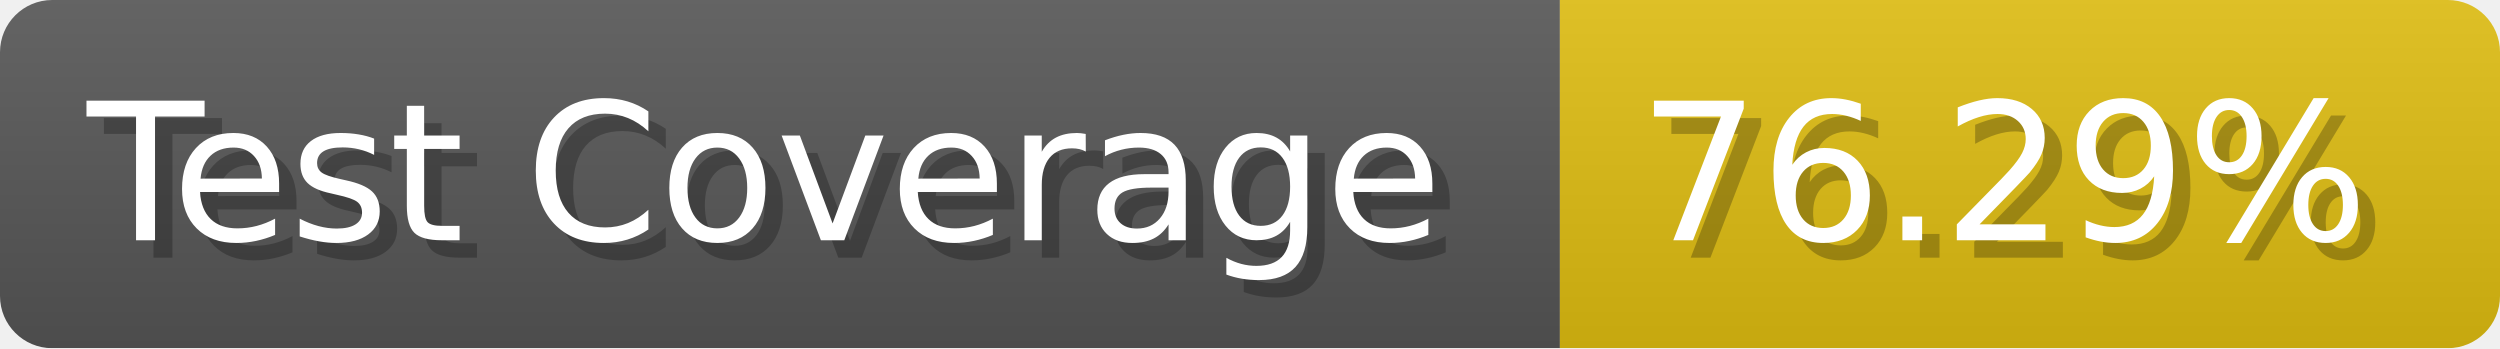
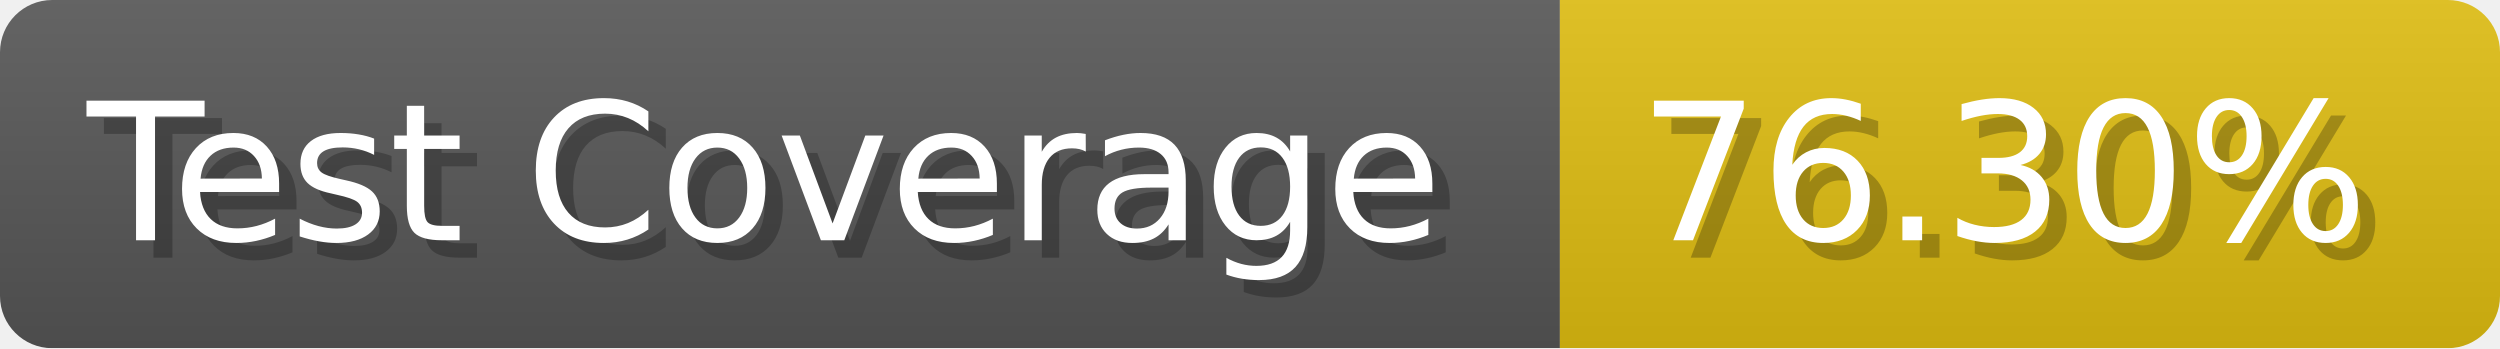
- <svg xmlns="http://www.w3.org/2000/svg" width="143.6" height="20" viewBox="0 0 1436 200" role="img" aria-label="Test Coverage: 76.29%">
+ <svg xmlns="http://www.w3.org/2000/svg" width="143.6" height="20" viewBox="0 0 1436 200" role="img" aria-label="Test Coverage: 76.30%">
  <linearGradient id="a" x2="0" y2="100%">
    <stop offset="0" stop-opacity=".1" stop-color="#EEE" />
    <stop offset="1" stop-opacity=".1" />
  </linearGradient>
  <mask id="m">
    <rect width="1436" height="200" rx="30" fill="#FFF" />
  </mask>
  <g mask="url(#m)">
    <rect width="896" height="200" fill="#555" />
    <rect width="540" height="200" fill="#DB1" x="896" />
    <rect width="1436" height="200" fill="url(#a)" />
  </g>
  <g aria-hidden="true" fill="#fff" text-anchor="start" font-family="Verdana,DejaVu Sans,sans-serif" font-size="110">
    <text x="60" y="148" textLength="796" fill="#000" opacity="0.25">Test Coverage</text>
    <text x="50" y="138" textLength="796">Test Coverage</text>
-     <text x="951" y="148" textLength="440" fill="#000" opacity="0.25">76.29%</text>
-     <text x="941" y="138" textLength="440">76.29%</text>
+     <text x="951" y="148" textLength="440" fill="#000" opacity="0.25">76.30%</text>
+     <text x="941" y="138" textLength="440">76.30%</text>
  </g>
</svg>
